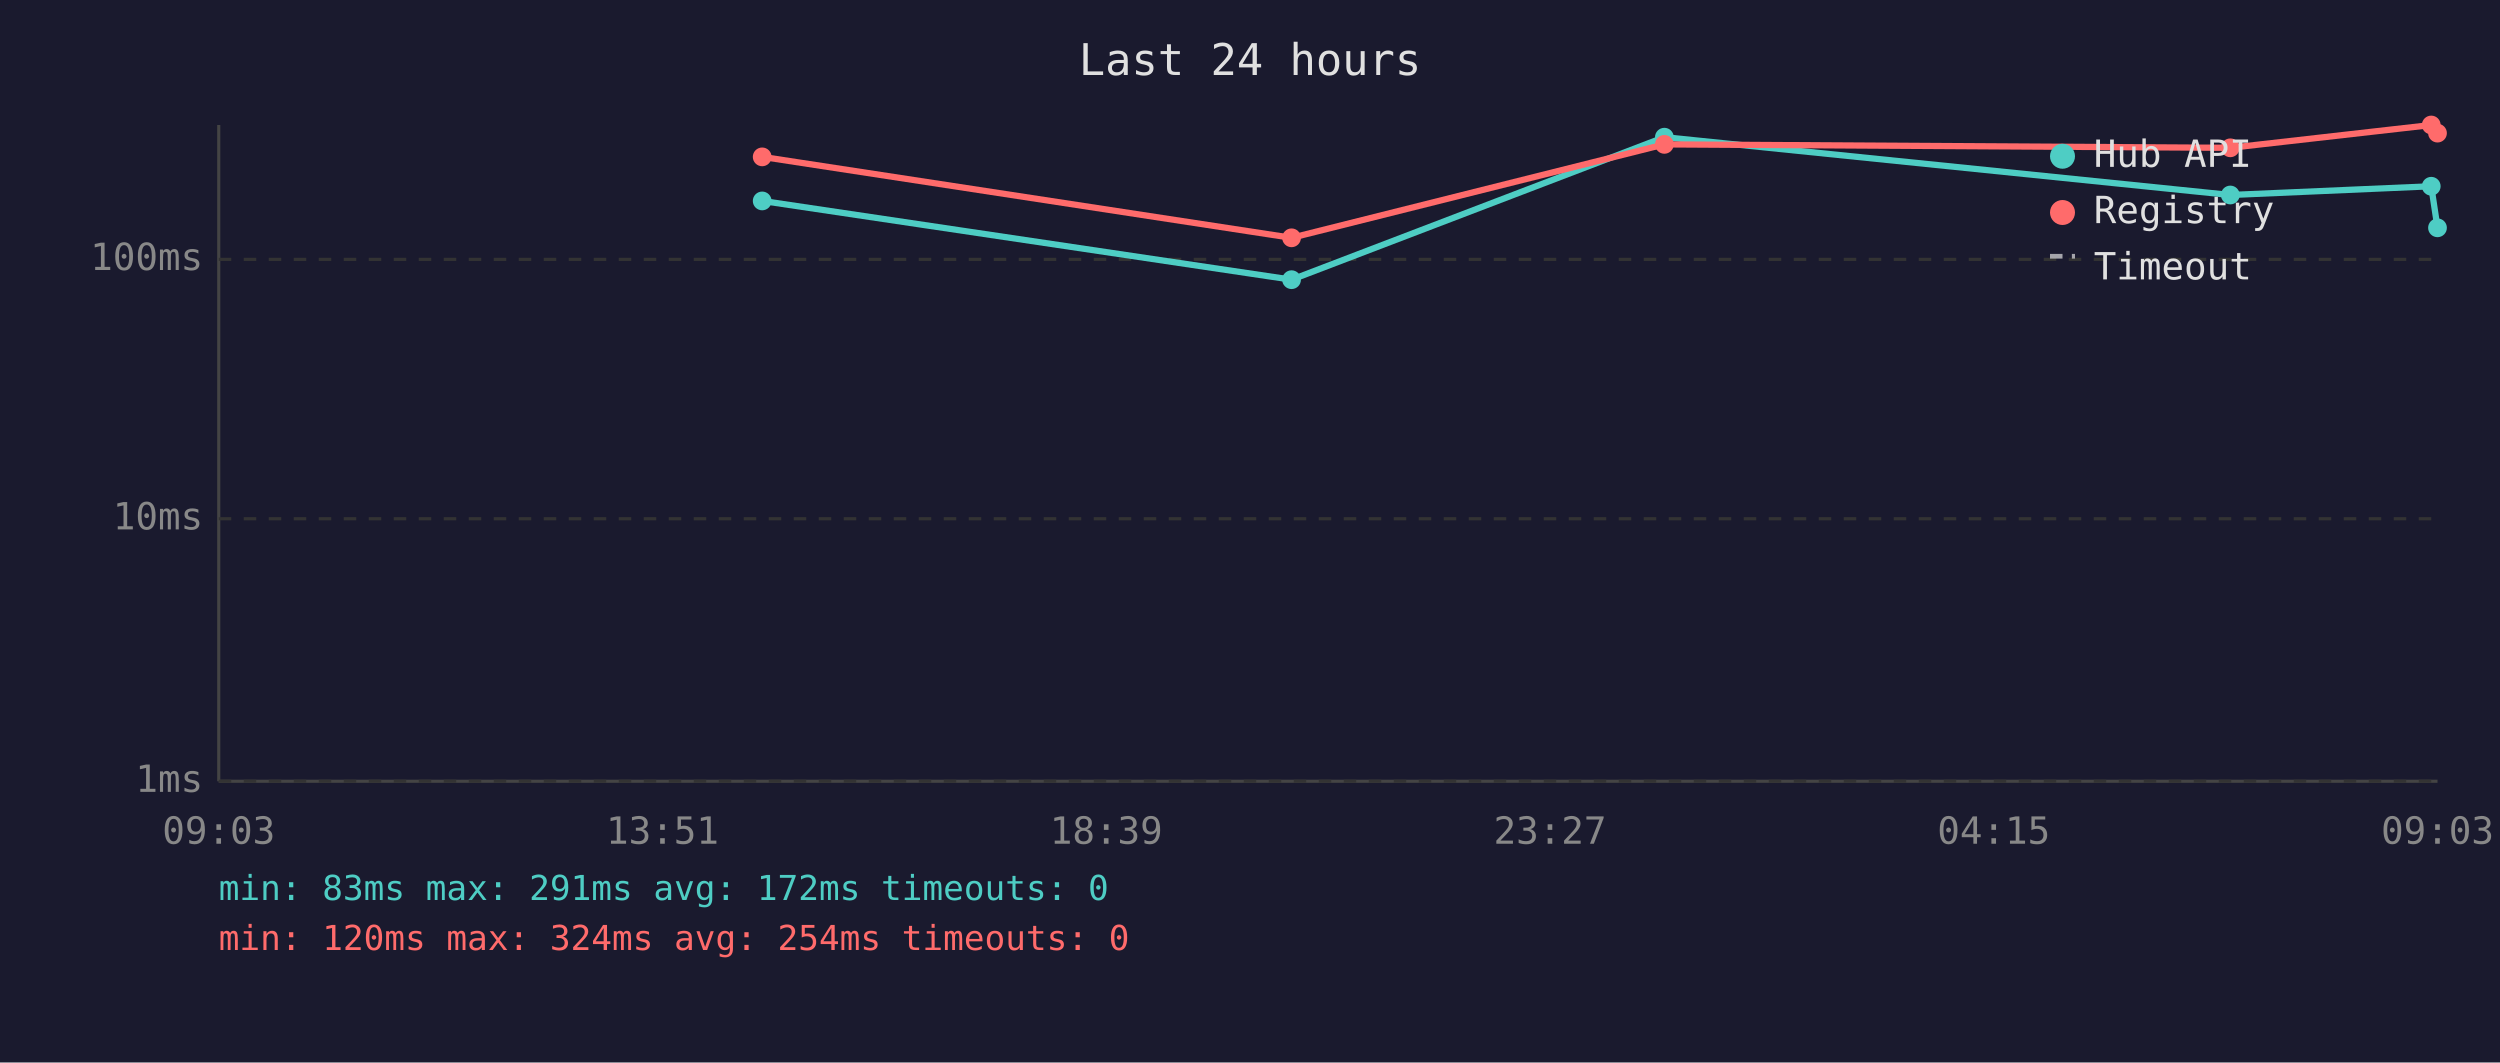
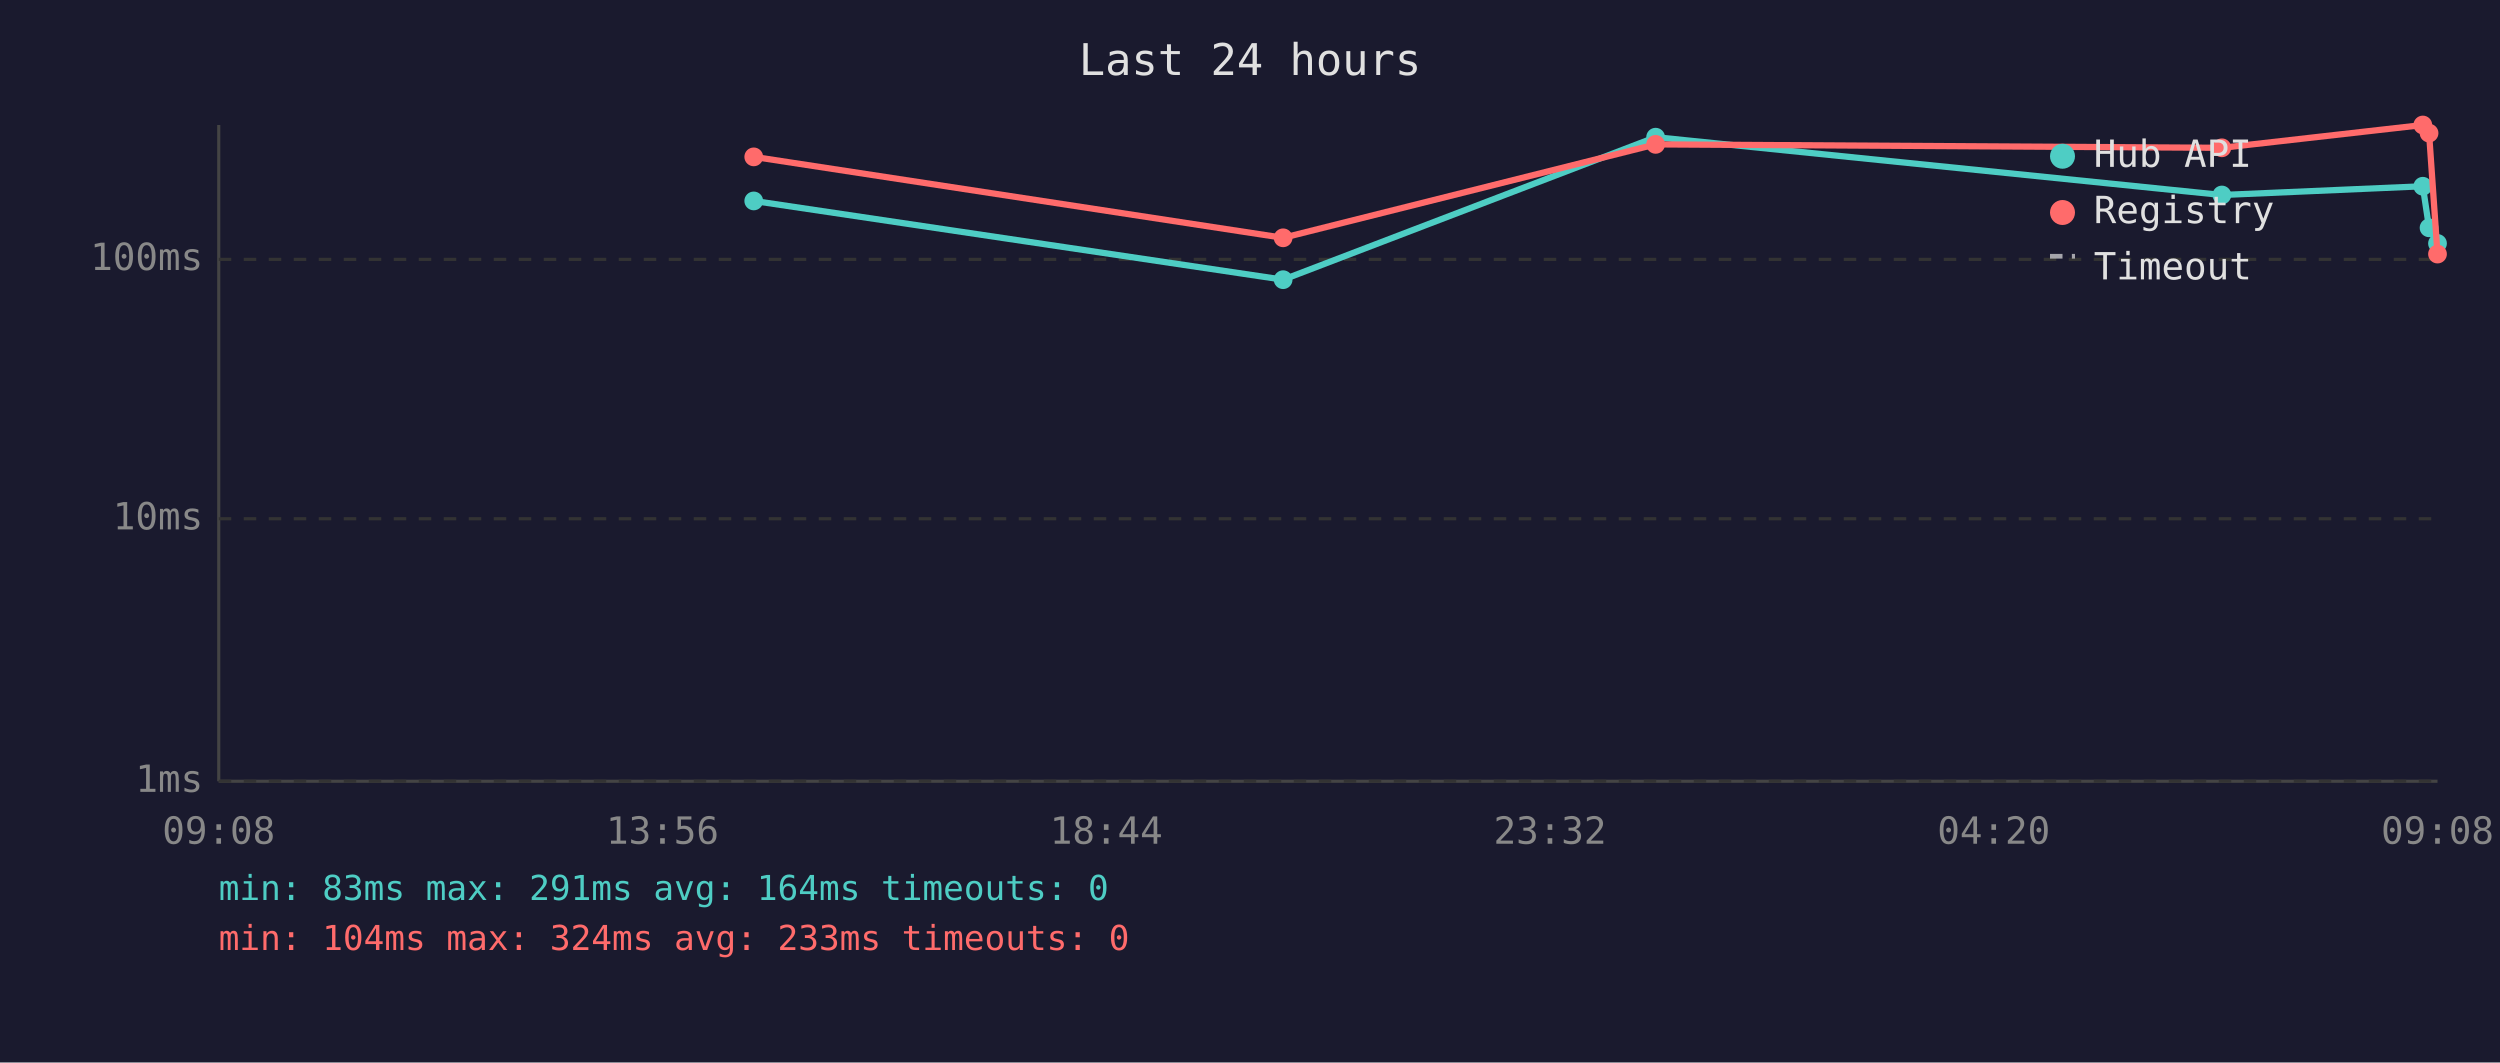
<svg xmlns="http://www.w3.org/2000/svg" viewBox="0 0 800 340" font-family="monospace" font-size="12">
  <rect width="800" height="340" fill="#1a1a2e" />
  <text x="400" y="24" fill="#e0e0e0" font-size="14" text-anchor="middle">Last 24 hours</text>
  <line x1="70" y1="40" x2="70" y2="250" stroke="#444" stroke-width="1" />
  <line x1="70" y1="250" x2="780" y2="250" stroke="#444" stroke-width="1" />
  <line x1="70" y1="250" x2="780" y2="250" stroke="#333" stroke-width="1" stroke-dasharray="4" />
  <text x="65" y="250" fill="#888" text-anchor="end" dominant-baseline="middle">1ms</text>
  <line x1="70" y1="166" x2="780" y2="166" stroke="#333" stroke-width="1" stroke-dasharray="4" />
  <text x="65" y="166" fill="#888" text-anchor="end" dominant-baseline="middle">10ms</text>
  <line x1="70" y1="83" x2="780" y2="83" stroke="#333" stroke-width="1" stroke-dasharray="4" />
  <text x="65" y="83" fill="#888" text-anchor="end" dominant-baseline="middle">100ms</text>
-   <text x="70" y="270" fill="#888" text-anchor="middle">09:03</text>
-   <text x="212" y="270" fill="#888" text-anchor="middle">13:51</text>
-   <text x="354" y="270" fill="#888" text-anchor="middle">18:39</text>
-   <text x="496" y="270" fill="#888" text-anchor="middle">23:27</text>
-   <text x="638" y="270" fill="#888" text-anchor="middle">04:15</text>
-   <text x="780" y="270" fill="#888" text-anchor="middle">09:03</text>
-   <polyline points="243.9,64.3 413.3,89.5 532.6,43.9 713.7,62.4 778.0,59.6 780.0,72.9" fill="none" stroke="#4ecdc4" stroke-width="2" opacity="1" />
-   <circle cx="243.9" cy="64.3" r="3" fill="#4ecdc4" />
-   <circle cx="413.3" cy="89.5" r="3" fill="#4ecdc4" />
-   <circle cx="532.6" cy="43.9" r="3" fill="#4ecdc4" />
-   <circle cx="713.7" cy="62.4" r="3" fill="#4ecdc4" />
-   <circle cx="778.0" cy="59.6" r="3" fill="#4ecdc4" />
-   <circle cx="780.0" cy="72.9" r="3" fill="#4ecdc4" />
-   <polyline points="243.9,50.2 413.3,76.1 532.6,46.2 713.7,47.3 778.0,40.0 780.0,42.6" fill="none" stroke="#ff6b6b" stroke-width="2" opacity="1" />
-   <circle cx="243.9" cy="50.2" r="3" fill="#ff6b6b" />
-   <circle cx="413.3" cy="76.1" r="3" fill="#ff6b6b" />
-   <circle cx="532.6" cy="46.2" r="3" fill="#ff6b6b" />
-   <circle cx="713.7" cy="47.3" r="3" fill="#ff6b6b" />
-   <circle cx="778.0" cy="40.0" r="3" fill="#ff6b6b" />
-   <circle cx="780.0" cy="42.6" r="3" fill="#ff6b6b" />
+   <text x="70" y="270" fill="#888" text-anchor="middle">09:08</text>
+   <text x="212" y="270" fill="#888" text-anchor="middle">13:56</text>
+   <text x="354" y="270" fill="#888" text-anchor="middle">18:44</text>
+   <text x="496" y="270" fill="#888" text-anchor="middle">23:32</text>
+   <text x="638" y="270" fill="#888" text-anchor="middle">04:20</text>
+   <text x="780" y="270" fill="#888" text-anchor="middle">09:08</text>
+   <polyline points="241.2,64.3 410.6,89.5 529.8,43.9 711.0,62.4 775.3,59.6 777.3,72.9 780.0,77.9" fill="none" stroke="#4ecdc4" stroke-width="2" opacity="1" />
+   <circle cx="241.2" cy="64.3" r="3" fill="#4ecdc4" />
+   <circle cx="410.6" cy="89.5" r="3" fill="#4ecdc4" />
+   <circle cx="529.8" cy="43.9" r="3" fill="#4ecdc4" />
+   <circle cx="711.0" cy="62.4" r="3" fill="#4ecdc4" />
+   <circle cx="775.3" cy="59.6" r="3" fill="#4ecdc4" />
+   <circle cx="777.3" cy="72.9" r="3" fill="#4ecdc4" />
+   <circle cx="780.0" cy="77.9" r="3" fill="#4ecdc4" />
+   <polyline points="241.2,50.2 410.6,76.1 529.8,46.2 711.0,47.3 775.3,40.0 777.3,42.6 780.0,81.3" fill="none" stroke="#ff6b6b" stroke-width="2" opacity="1" />
+   <circle cx="241.2" cy="50.2" r="3" fill="#ff6b6b" />
+   <circle cx="410.6" cy="76.1" r="3" fill="#ff6b6b" />
+   <circle cx="529.8" cy="46.2" r="3" fill="#ff6b6b" />
+   <circle cx="711.0" cy="47.3" r="3" fill="#ff6b6b" />
+   <circle cx="775.3" cy="40.0" r="3" fill="#ff6b6b" />
+   <circle cx="777.3" cy="42.6" r="3" fill="#ff6b6b" />
+   <circle cx="780.0" cy="81.3" r="3" fill="#ff6b6b" />
  <circle cx="660" cy="50" r="4" fill="#4ecdc4" />
  <text x="670" y="50" fill="#e0e0e0" dominant-baseline="middle">Hub API</text>
  <circle cx="660" cy="68" r="4" fill="#ff6b6b" />
  <text x="670" y="68" fill="#e0e0e0" dominant-baseline="middle">Registry</text>
  <line x1="656" y1="82" x2="664" y2="82" stroke="#e0e0e0" stroke-width="1.5" stroke-dasharray="4,3" opacity="0.7" />
  <text x="670" y="86" fill="#e0e0e0" dominant-baseline="middle">Timeout</text>
-   <text x="70" y="288" fill="#4ecdc4" font-size="11">min: 83ms  max: 291ms  avg: 172ms  timeouts: 0</text>
-   <text x="70" y="304" fill="#ff6b6b" font-size="11">min: 120ms  max: 324ms  avg: 254ms  timeouts: 0</text>
+   <text x="70" y="288" fill="#4ecdc4" font-size="11">min: 83ms  max: 291ms  avg: 164ms  timeouts: 0</text>
+   <text x="70" y="304" fill="#ff6b6b" font-size="11">min: 104ms  max: 324ms  avg: 233ms  timeouts: 0</text>
</svg>
